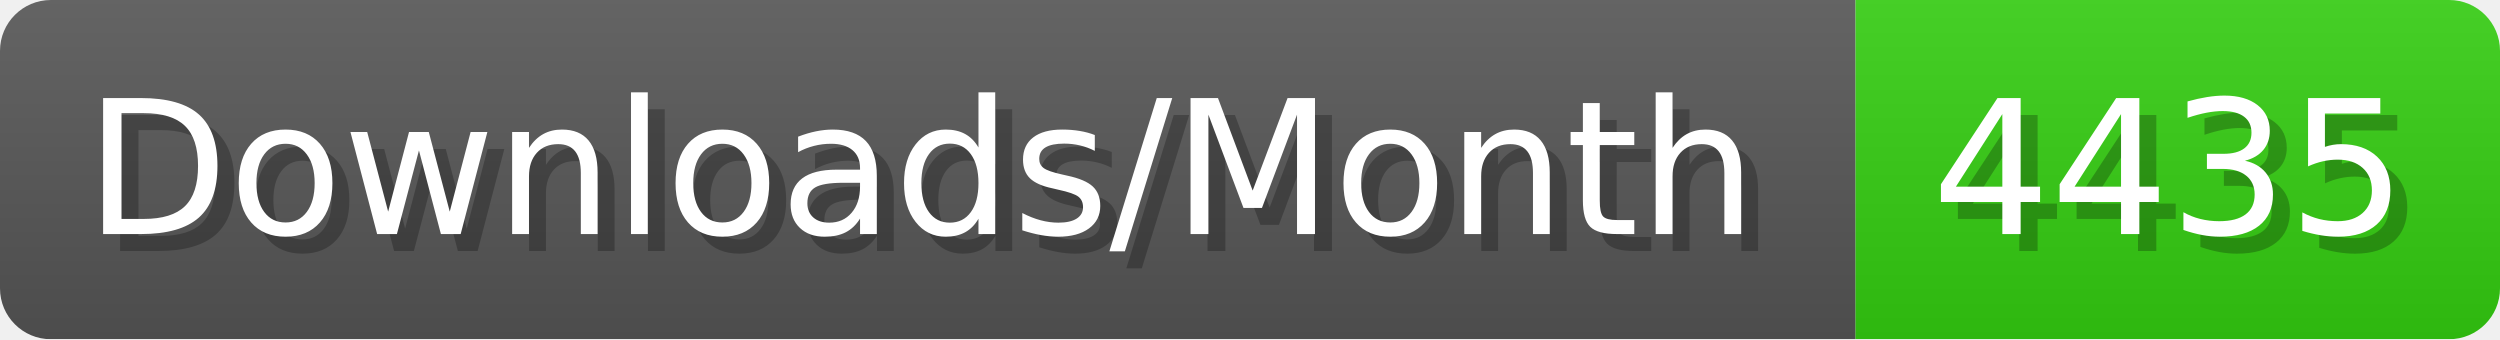
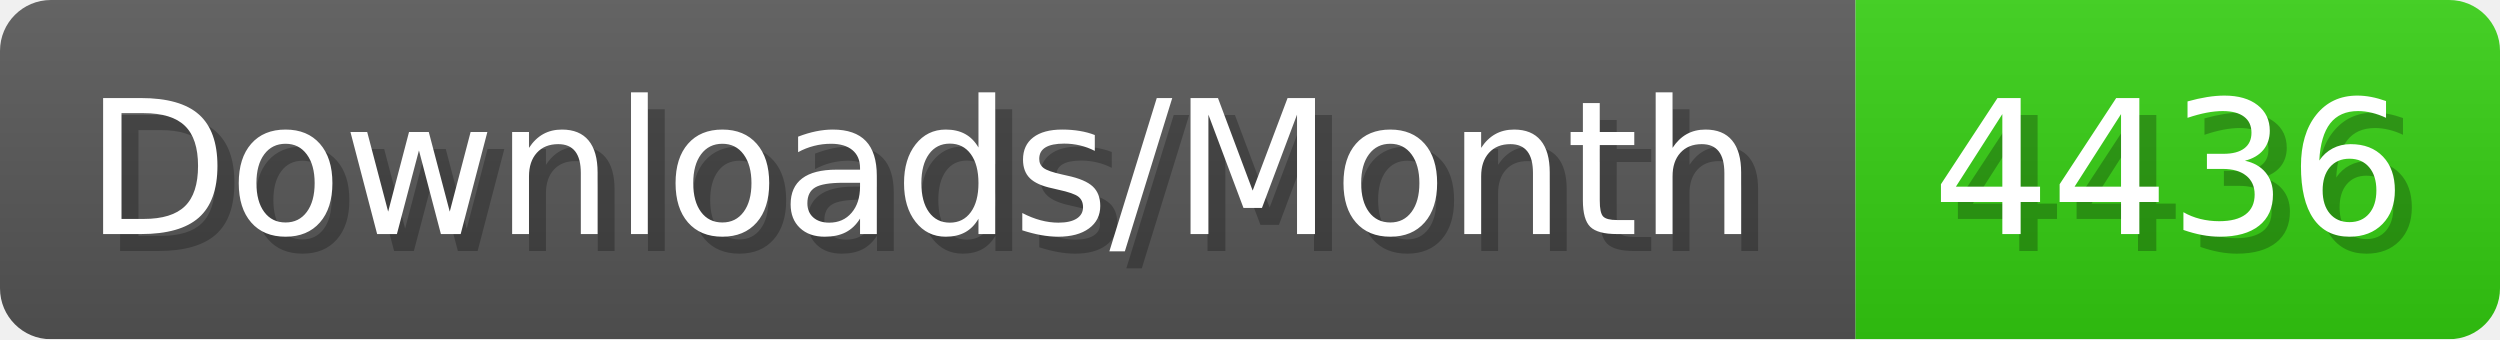
- <svg xmlns="http://www.w3.org/2000/svg" width="147.4" height="20" viewBox="0 0 1474 200" role="img" aria-label="Downloads/Month: 4435">
+ <svg xmlns="http://www.w3.org/2000/svg" width="147.4" height="20" viewBox="0 0 1474 200" role="img" aria-label="Downloads/Month: 4436">
  <linearGradient id="YlXUI" x2="0" y2="100%">
    <stop offset="0" stop-opacity=".1" stop-color="#EEE" />
    <stop offset="1" stop-opacity=".1" />
  </linearGradient>
  <mask id="JHhop">
    <rect width="1474" height="200" rx="30" fill="#FFF" />
  </mask>
  <g mask="url(#JHhop)">
    <rect width="1094" height="200" fill="#555" />
    <rect width="380" height="200" fill="#3C1" x="1094" />
    <rect width="1474" height="200" fill="url(#YlXUI)" />
  </g>
  <g aria-hidden="true" fill="#fff" text-anchor="start" font-family="Verdana,DejaVu Sans,sans-serif" font-size="110">
    <text x="60" y="148" textLength="994" fill="#000" opacity="0.25">Downloads/Month</text>
    <text x="50" y="138" textLength="994">Downloads/Month</text>
-     <text x="1149" y="148" textLength="280" fill="#000" opacity="0.25">4435</text>
-     <text x="1139" y="138" textLength="280">4435</text>
+     <text x="1149" y="148" textLength="280" fill="#000" opacity="0.25">4436</text>
+     <text x="1139" y="138" textLength="280">4436</text>
  </g>
</svg>
